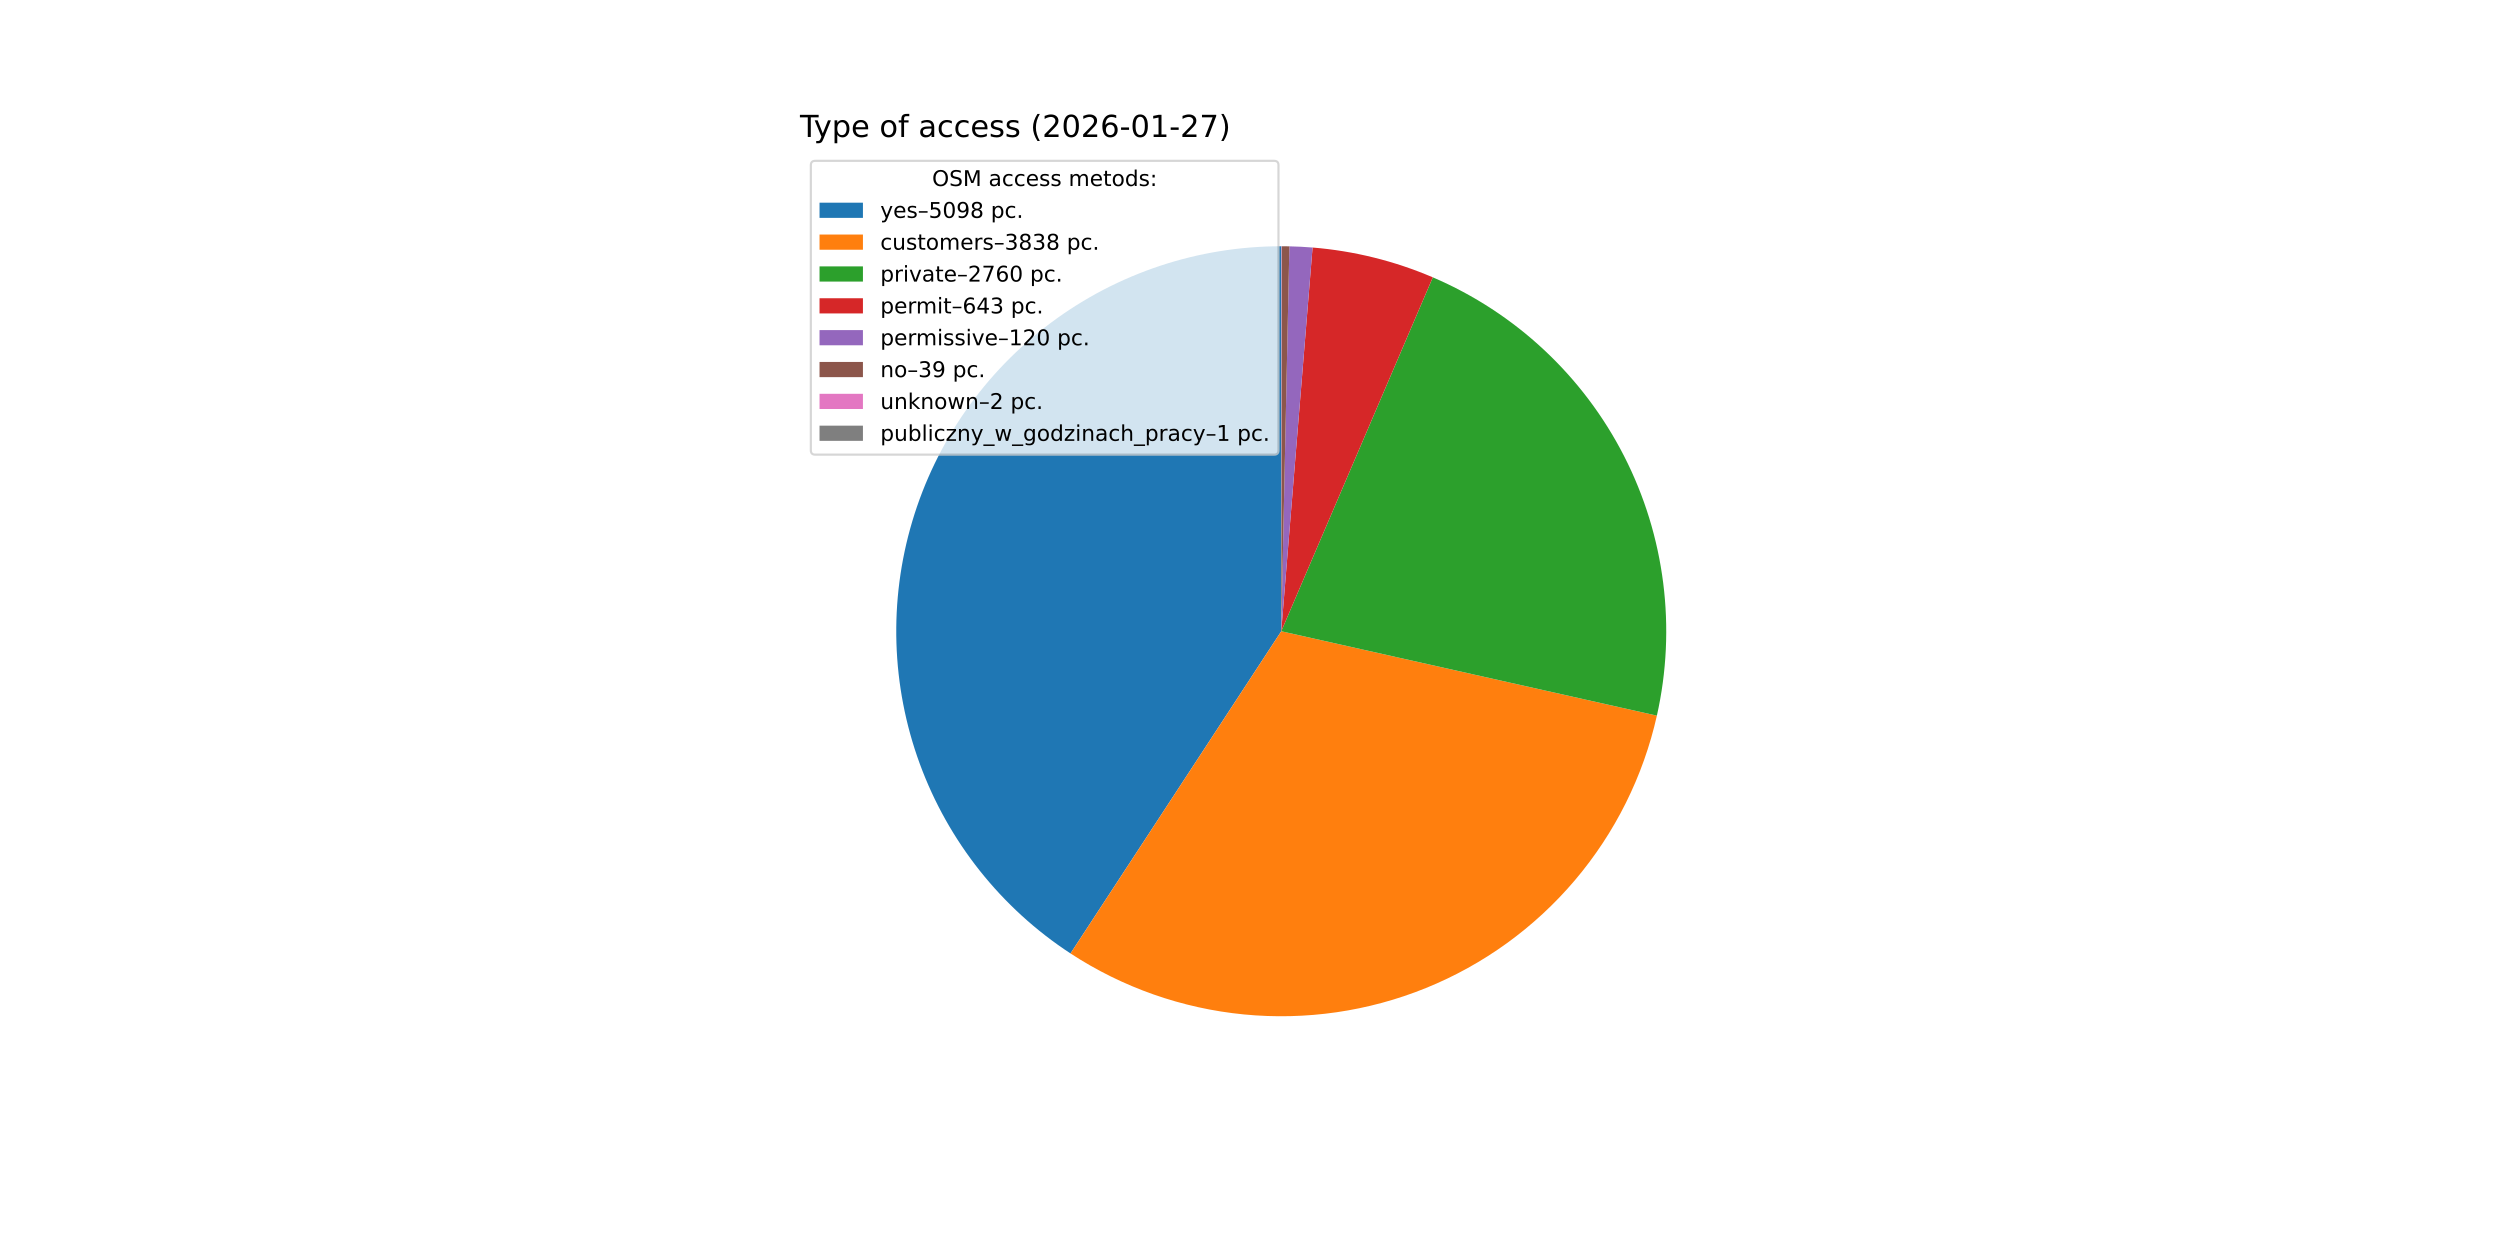
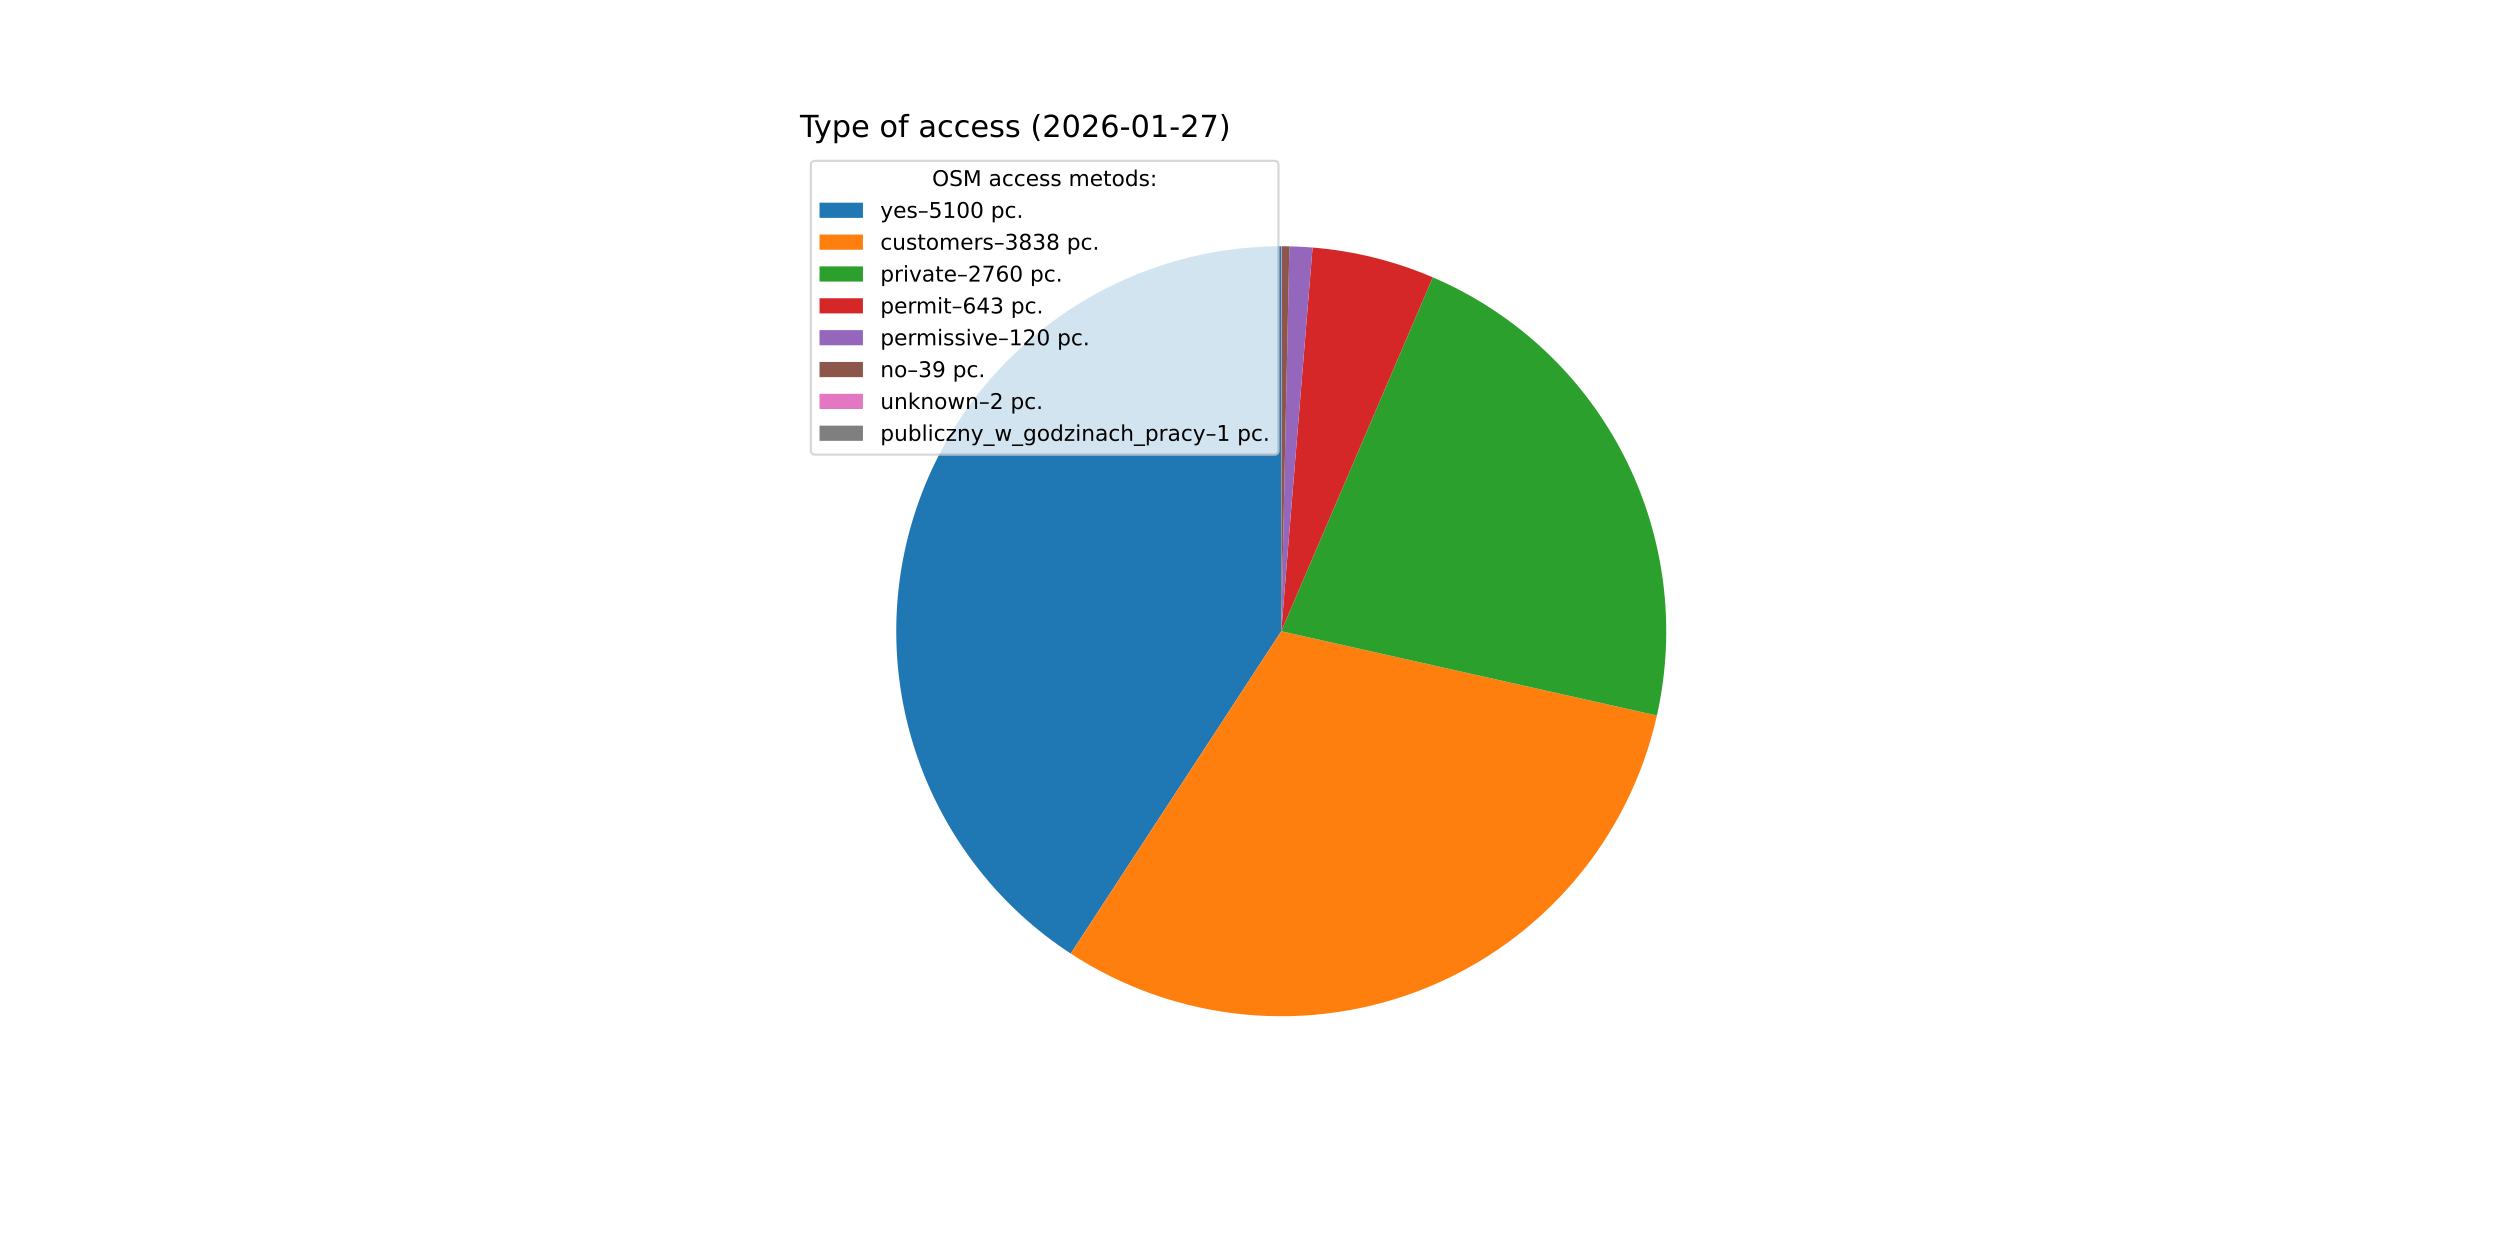
<svg xmlns="http://www.w3.org/2000/svg" xmlns:xlink="http://www.w3.org/1999/xlink" width="1152pt" height="576pt" viewBox="0 0 1152 576" version="1.1">
  <defs>
    <style type="text/css">*{stroke-linejoin: round; stroke-linecap: butt}</style>
  </defs>
  <g id="figure_1">
    <g id="patch_1">
      <path d="M 0 576  L 1152 576  L 1152 0  L 0 0  z " style="fill: #ffffff" />
    </g>
    <g id="axes_1">
      <g id="patch_2">
-         <path d="M 590.4 113.472  C 552.198 113.472 514.998 125.811 484.37 148.644  C 453.741 171.476 431.292 203.601 420.381 240.212  C 409.471 276.823 410.672 315.997 423.806 351.871  C 436.939 387.745 461.315 418.435 493.285 439.347  L 590.4 290.88  z " style="fill: #1f77b4" />
+         <path d="M 590.4 113.472  C 552.189 113.472 514.981 125.817 484.349 148.659  C 453.716 171.501 431.268 203.64 420.366 240.263  C 409.464 276.886 410.68 316.069 423.833 351.946  C 436.986 387.822 461.384 418.506 493.374 439.405  L 590.4 290.88  z " style="fill: #1f77b4" />
      </g>
      <g id="patch_3">
-         <path d="M 493.285 439.347  C 517.267 455.033 544.696 464.679 573.218 467.454  C 601.739 470.229 630.513 466.053 657.069 455.285  C 683.625 444.516 707.18 427.471 725.713 405.614  C 744.246 383.758 757.21 357.732 763.492 329.773  L 590.4 290.88  z " style="fill: #ff7f0e" />
+         <path d="M 493.374 439.405  C 517.361 455.074 544.791 464.703 573.309 467.463  C 601.827 470.223 630.595 466.034 657.141 455.255  C 683.688 444.476 707.233 427.425 725.755 405.565  C 744.277 383.705 757.23 357.68 763.503 329.723  L 590.4 290.88  z " style="fill: #ff7f0e" />
      </g>
      <g id="patch_4">
-         <path d="M 763.492 329.773  C 772.574 289.357 767.219 247.01 748.363 210.126  C 729.508 173.243 698.317 144.103 660.238 127.796  L 590.4 290.88  z " style="fill: #2ca02c" />
+         <path d="M 763.503 329.723  C 772.572 289.311 767.208 246.972 748.349 210.098  C 729.49 173.224 698.301 144.093 660.227 127.792  L 590.4 290.88  z " style="fill: #2ca02c" />
      </g>
      <g id="patch_5">
-         <path d="M 660.238 127.796  C 651.449 124.033 642.37 120.985 633.09 118.685  C 623.81 116.384 614.359 114.837 604.829 114.06  L 590.4 290.88  z " style="fill: #d62728" />
+         <path d="M 660.227 127.792  C 651.439 124.029 642.362 120.983 633.083 118.683  C 623.804 116.383 614.355 114.837 604.827 114.06  L 590.4 290.88  z " style="fill: #d62728" />
      </g>
      <g id="patch_6">
-         <path d="M 604.829 114.06  C 603.052 113.915 601.272 113.796 599.491 113.705  C 597.71 113.614 595.928 113.549 594.145 113.512  L 590.4 290.88  z " style="fill: #9467bd" />
+         <path d="M 604.827 114.06  C 603.05 113.915 601.271 113.796 599.49 113.705  C 597.709 113.614 595.927 113.549 594.144 113.512  L 590.4 290.88  z " style="fill: #9467bd" />
      </g>
      <g id="patch_7">
-         <path d="M 594.145 113.512  C 593.566 113.499 592.986 113.49 592.406 113.483  C 591.827 113.477 591.247 113.473 590.668 113.472  L 590.4 290.88  z " style="fill: #8c564b" />
+         <path d="M 594.144 113.512  C 593.565 113.499 592.986 113.49 592.406 113.483  C 591.827 113.477 591.247 113.473 590.668 113.472  L 590.4 290.88  z " style="fill: #8c564b" />
      </g>
      <g id="patch_8">
-         <path d="M 590.668 113.472  C 590.638 113.472 590.608 113.472 590.579 113.472  C 590.549 113.472 590.519 113.472 590.489 113.472  L 590.4 290.88  z " style="fill: #e377c2" />
+         <path d="M 590.668 113.472  C 590.638 113.472 590.608 113.472 590.578 113.472  C 590.549 113.472 590.519 113.472 590.489 113.472  L 590.4 290.88  z " style="fill: #e377c2" />
      </g>
      <g id="patch_9">
-         <path d="M 590.489 113.472  C 590.475 113.472 590.46 113.472 590.445 113.472  C 590.43 113.472 590.415 113.472 590.4 113.472  L 590.4 290.88  z " style="fill: #7f7f7f" />
+         <path d="M 590.489 113.472  C 590.474 113.472 590.46 113.472 590.445 113.472  C 590.43 113.472 590.415 113.472 590.4 113.472  L 590.4 290.88  z " style="fill: #7f7f7f" />
      </g>
      <g id="matplotlib.axis_1" />
      <g id="matplotlib.axis_2" />
      <g id="text_1">
        <g transform="translate(368.64 63.12) scale(0.14 -0.14)">
          <defs>
            <path id="DejaVuSans-54" d="M -19 4666  L 3928 4666  L 3928 4134  L 2272 4134  L 2272 0  L 1638 0  L 1638 4134  L -19 4134  L -19 4666  z " transform="scale(0.015625)" />
            <path id="DejaVuSans-79" d="M 2059 -325  Q 1816 -950 1584 -1140  Q 1353 -1331 966 -1331  L 506 -1331  L 506 -850  L 844 -850  Q 1081 -850 1212 -737  Q 1344 -625 1503 -206  L 1606 56  L 191 3500  L 800 3500  L 1894 763  L 2988 3500  L 3597 3500  L 2059 -325  z " transform="scale(0.015625)" />
            <path id="DejaVuSans-70" d="M 1159 525  L 1159 -1331  L 581 -1331  L 581 3500  L 1159 3500  L 1159 2969  Q 1341 3281 1617 3432  Q 1894 3584 2278 3584  Q 2916 3584 3314 3078  Q 3713 2572 3713 1747  Q 3713 922 3314 415  Q 2916 -91 2278 -91  Q 1894 -91 1617 61  Q 1341 213 1159 525  z M 3116 1747  Q 3116 2381 2855 2742  Q 2594 3103 2138 3103  Q 1681 3103 1420 2742  Q 1159 2381 1159 1747  Q 1159 1113 1420 752  Q 1681 391 2138 391  Q 2594 391 2855 752  Q 3116 1113 3116 1747  z " transform="scale(0.015625)" />
            <path id="DejaVuSans-65" d="M 3597 1894  L 3597 1613  L 953 1613  Q 991 1019 1311 708  Q 1631 397 2203 397  Q 2534 397 2845 478  Q 3156 559 3463 722  L 3463 178  Q 3153 47 2828 -22  Q 2503 -91 2169 -91  Q 1331 -91 842 396  Q 353 884 353 1716  Q 353 2575 817 3079  Q 1281 3584 2069 3584  Q 2775 3584 3186 3129  Q 3597 2675 3597 1894  z M 3022 2063  Q 3016 2534 2758 2815  Q 2500 3097 2075 3097  Q 1594 3097 1305 2825  Q 1016 2553 972 2059  L 3022 2063  z " transform="scale(0.015625)" />
            <path id="DejaVuSans-20" transform="scale(0.015625)" />
            <path id="DejaVuSans-6f" d="M 1959 3097  Q 1497 3097 1228 2736  Q 959 2375 959 1747  Q 959 1119 1226 758  Q 1494 397 1959 397  Q 2419 397 2687 759  Q 2956 1122 2956 1747  Q 2956 2369 2687 2733  Q 2419 3097 1959 3097  z M 1959 3584  Q 2709 3584 3137 3096  Q 3566 2609 3566 1747  Q 3566 888 3137 398  Q 2709 -91 1959 -91  Q 1206 -91 779 398  Q 353 888 353 1747  Q 353 2609 779 3096  Q 1206 3584 1959 3584  z " transform="scale(0.015625)" />
            <path id="DejaVuSans-66" d="M 2375 4863  L 2375 4384  L 1825 4384  Q 1516 4384 1395 4259  Q 1275 4134 1275 3809  L 1275 3500  L 2222 3500  L 2222 3053  L 1275 3053  L 1275 0  L 697 0  L 697 3053  L 147 3053  L 147 3500  L 697 3500  L 697 3744  Q 697 4328 969 4595  Q 1241 4863 1831 4863  L 2375 4863  z " transform="scale(0.015625)" />
            <path id="DejaVuSans-61" d="M 2194 1759  Q 1497 1759 1228 1600  Q 959 1441 959 1056  Q 959 750 1161 570  Q 1363 391 1709 391  Q 2188 391 2477 730  Q 2766 1069 2766 1631  L 2766 1759  L 2194 1759  z M 3341 1997  L 3341 0  L 2766 0  L 2766 531  Q 2569 213 2275 61  Q 1981 -91 1556 -91  Q 1019 -91 701 211  Q 384 513 384 1019  Q 384 1609 779 1909  Q 1175 2209 1959 2209  L 2766 2209  L 2766 2266  Q 2766 2663 2505 2880  Q 2244 3097 1772 3097  Q 1472 3097 1187 3025  Q 903 2953 641 2809  L 641 3341  Q 956 3463 1253 3523  Q 1550 3584 1831 3584  Q 2591 3584 2966 3190  Q 3341 2797 3341 1997  z " transform="scale(0.015625)" />
            <path id="DejaVuSans-63" d="M 3122 3366  L 3122 2828  Q 2878 2963 2633 3030  Q 2388 3097 2138 3097  Q 1578 3097 1268 2742  Q 959 2388 959 1747  Q 959 1106 1268 751  Q 1578 397 2138 397  Q 2388 397 2633 464  Q 2878 531 3122 666  L 3122 134  Q 2881 22 2623 -34  Q 2366 -91 2075 -91  Q 1284 -91 818 406  Q 353 903 353 1747  Q 353 2603 823 3093  Q 1294 3584 2113 3584  Q 2378 3584 2631 3529  Q 2884 3475 3122 3366  z " transform="scale(0.015625)" />
            <path id="DejaVuSans-73" d="M 2834 3397  L 2834 2853  Q 2591 2978 2328 3040  Q 2066 3103 1784 3103  Q 1356 3103 1142 2972  Q 928 2841 928 2578  Q 928 2378 1081 2264  Q 1234 2150 1697 2047  L 1894 2003  Q 2506 1872 2764 1633  Q 3022 1394 3022 966  Q 3022 478 2636 193  Q 2250 -91 1575 -91  Q 1294 -91 989 -36  Q 684 19 347 128  L 347 722  Q 666 556 975 473  Q 1284 391 1588 391  Q 1994 391 2212 530  Q 2431 669 2431 922  Q 2431 1156 2273 1281  Q 2116 1406 1581 1522  L 1381 1569  Q 847 1681 609 1914  Q 372 2147 372 2553  Q 372 3047 722 3315  Q 1072 3584 1716 3584  Q 2034 3584 2315 3537  Q 2597 3491 2834 3397  z " transform="scale(0.015625)" />
            <path id="DejaVuSans-28" d="M 1984 4856  Q 1566 4138 1362 3434  Q 1159 2731 1159 2009  Q 1159 1288 1364 580  Q 1569 -128 1984 -844  L 1484 -844  Q 1016 -109 783 600  Q 550 1309 550 2009  Q 550 2706 781 3412  Q 1013 4119 1484 4856  L 1984 4856  z " transform="scale(0.015625)" />
            <path id="DejaVuSans-32" d="M 1228 531  L 3431 531  L 3431 0  L 469 0  L 469 531  Q 828 903 1448 1529  Q 2069 2156 2228 2338  Q 2531 2678 2651 2914  Q 2772 3150 2772 3378  Q 2772 3750 2511 3984  Q 2250 4219 1831 4219  Q 1534 4219 1204 4116  Q 875 4013 500 3803  L 500 4441  Q 881 4594 1212 4672  Q 1544 4750 1819 4750  Q 2544 4750 2975 4387  Q 3406 4025 3406 3419  Q 3406 3131 3298 2873  Q 3191 2616 2906 2266  Q 2828 2175 2409 1742  Q 1991 1309 1228 531  z " transform="scale(0.015625)" />
            <path id="DejaVuSans-30" d="M 2034 4250  Q 1547 4250 1301 3770  Q 1056 3291 1056 2328  Q 1056 1369 1301 889  Q 1547 409 2034 409  Q 2525 409 2770 889  Q 3016 1369 3016 2328  Q 3016 3291 2770 3770  Q 2525 4250 2034 4250  z M 2034 4750  Q 2819 4750 3233 4129  Q 3647 3509 3647 2328  Q 3647 1150 3233 529  Q 2819 -91 2034 -91  Q 1250 -91 836 529  Q 422 1150 422 2328  Q 422 3509 836 4129  Q 1250 4750 2034 4750  z " transform="scale(0.015625)" />
            <path id="DejaVuSans-36" d="M 2113 2584  Q 1688 2584 1439 2293  Q 1191 2003 1191 1497  Q 1191 994 1439 701  Q 1688 409 2113 409  Q 2538 409 2786 701  Q 3034 994 3034 1497  Q 3034 2003 2786 2293  Q 2538 2584 2113 2584  z M 3366 4563  L 3366 3988  Q 3128 4100 2886 4159  Q 2644 4219 2406 4219  Q 1781 4219 1451 3797  Q 1122 3375 1075 2522  Q 1259 2794 1537 2939  Q 1816 3084 2150 3084  Q 2853 3084 3261 2657  Q 3669 2231 3669 1497  Q 3669 778 3244 343  Q 2819 -91 2113 -91  Q 1303 -91 875 529  Q 447 1150 447 2328  Q 447 3434 972 4092  Q 1497 4750 2381 4750  Q 2619 4750 2861 4703  Q 3103 4656 3366 4563  z " transform="scale(0.015625)" />
            <path id="DejaVuSans-2d" d="M 313 2009  L 1997 2009  L 1997 1497  L 313 1497  L 313 2009  z " transform="scale(0.015625)" />
            <path id="DejaVuSans-31" d="M 794 531  L 1825 531  L 1825 4091  L 703 3866  L 703 4441  L 1819 4666  L 2450 4666  L 2450 531  L 3481 531  L 3481 0  L 794 0  L 794 531  z " transform="scale(0.015625)" />
            <path id="DejaVuSans-37" d="M 525 4666  L 3525 4666  L 3525 4397  L 1831 0  L 1172 0  L 2766 4134  L 525 4134  L 525 4666  z " transform="scale(0.015625)" />
            <path id="DejaVuSans-29" d="M 513 4856  L 1013 4856  Q 1481 4119 1714 3412  Q 1947 2706 1947 2009  Q 1947 1309 1714 600  Q 1481 -109 1013 -844  L 513 -844  Q 928 -128 1133 580  Q 1338 1288 1338 2009  Q 1338 2731 1133 3434  Q 928 4138 513 4856  z " transform="scale(0.015625)" />
          </defs>
          <use xlink:href="#DejaVuSans-54" />
          <use xlink:href="#DejaVuSans-79" x="45.459" />
          <use xlink:href="#DejaVuSans-70" x="104.639" />
          <use xlink:href="#DejaVuSans-65" x="168.115" />
          <use xlink:href="#DejaVuSans-20" x="229.639" />
          <use xlink:href="#DejaVuSans-6f" x="261.426" />
          <use xlink:href="#DejaVuSans-66" x="322.607" />
          <use xlink:href="#DejaVuSans-20" x="357.812" />
          <use xlink:href="#DejaVuSans-61" x="389.6" />
          <use xlink:href="#DejaVuSans-63" x="450.879" />
          <use xlink:href="#DejaVuSans-63" x="505.859" />
          <use xlink:href="#DejaVuSans-65" x="560.84" />
          <use xlink:href="#DejaVuSans-73" x="622.363" />
          <use xlink:href="#DejaVuSans-73" x="674.463" />
          <use xlink:href="#DejaVuSans-20" x="726.562" />
          <use xlink:href="#DejaVuSans-28" x="758.35" />
          <use xlink:href="#DejaVuSans-32" x="797.363" />
          <use xlink:href="#DejaVuSans-30" x="860.986" />
          <use xlink:href="#DejaVuSans-32" x="924.609" />
          <use xlink:href="#DejaVuSans-36" x="988.232" />
          <use xlink:href="#DejaVuSans-2d" x="1051.855" />
          <use xlink:href="#DejaVuSans-30" x="1087.939" />
          <use xlink:href="#DejaVuSans-31" x="1151.562" />
          <use xlink:href="#DejaVuSans-2d" x="1215.186" />
          <use xlink:href="#DejaVuSans-32" x="1251.27" />
          <use xlink:href="#DejaVuSans-37" x="1314.893" />
          <use xlink:href="#DejaVuSans-29" x="1378.516" />
        </g>
      </g>
      <g id="legend_1">
        <g id="patch_10">
          <path d="M 375.64 209.501  L 587.126 209.501  Q 589.126 209.501 589.126 207.501  L 589.126 76.12  Q 589.126 74.12 587.126 74.12  L 375.64 74.12  Q 373.64 74.12 373.64 76.12  L 373.64 207.501  Q 373.64 209.501 375.64 209.501  z " style="fill: #ffffff; opacity: 0.8; stroke: #cccccc; stroke-linejoin: miter" />
        </g>
        <g id="text_2">
          <g transform="translate(429.5025 85.71844) scale(0.1 -0.1)">
            <defs>
              <path id="DejaVuSans-4f" d="M 2522 4238  Q 1834 4238 1429 3725  Q 1025 3213 1025 2328  Q 1025 1447 1429 934  Q 1834 422 2522 422  Q 3209 422 3611 934  Q 4013 1447 4013 2328  Q 4013 3213 3611 3725  Q 3209 4238 2522 4238  z M 2522 4750  Q 3503 4750 4090 4092  Q 4678 3434 4678 2328  Q 4678 1225 4090 567  Q 3503 -91 2522 -91  Q 1538 -91 948 565  Q 359 1222 359 2328  Q 359 3434 948 4092  Q 1538 4750 2522 4750  z " transform="scale(0.015625)" />
              <path id="DejaVuSans-53" d="M 3425 4513  L 3425 3897  Q 3066 4069 2747 4153  Q 2428 4238 2131 4238  Q 1616 4238 1336 4038  Q 1056 3838 1056 3469  Q 1056 3159 1242 3001  Q 1428 2844 1947 2747  L 2328 2669  Q 3034 2534 3370 2195  Q 3706 1856 3706 1288  Q 3706 609 3251 259  Q 2797 -91 1919 -91  Q 1588 -91 1214 -16  Q 841 59 441 206  L 441 856  Q 825 641 1194 531  Q 1563 422 1919 422  Q 2459 422 2753 634  Q 3047 847 3047 1241  Q 3047 1584 2836 1778  Q 2625 1972 2144 2069  L 1759 2144  Q 1053 2284 737 2584  Q 422 2884 422 3419  Q 422 4038 858 4394  Q 1294 4750 2059 4750  Q 2388 4750 2728 4690  Q 3069 4631 3425 4513  z " transform="scale(0.015625)" />
              <path id="DejaVuSans-4d" d="M 628 4666  L 1569 4666  L 2759 1491  L 3956 4666  L 4897 4666  L 4897 0  L 4281 0  L 4281 4097  L 3078 897  L 2444 897  L 1241 4097  L 1241 0  L 628 0  L 628 4666  z " transform="scale(0.015625)" />
              <path id="DejaVuSans-6d" d="M 3328 2828  Q 3544 3216 3844 3400  Q 4144 3584 4550 3584  Q 5097 3584 5394 3201  Q 5691 2819 5691 2113  L 5691 0  L 5113 0  L 5113 2094  Q 5113 2597 4934 2840  Q 4756 3084 4391 3084  Q 3944 3084 3684 2787  Q 3425 2491 3425 1978  L 3425 0  L 2847 0  L 2847 2094  Q 2847 2600 2669 2842  Q 2491 3084 2119 3084  Q 1678 3084 1418 2786  Q 1159 2488 1159 1978  L 1159 0  L 581 0  L 581 3500  L 1159 3500  L 1159 2956  Q 1356 3278 1631 3431  Q 1906 3584 2284 3584  Q 2666 3584 2933 3390  Q 3200 3197 3328 2828  z " transform="scale(0.015625)" />
              <path id="DejaVuSans-74" d="M 1172 4494  L 1172 3500  L 2356 3500  L 2356 3053  L 1172 3053  L 1172 1153  Q 1172 725 1289 603  Q 1406 481 1766 481  L 2356 481  L 2356 0  L 1766 0  Q 1100 0 847 248  Q 594 497 594 1153  L 594 3053  L 172 3053  L 172 3500  L 594 3500  L 594 4494  L 1172 4494  z " transform="scale(0.015625)" />
              <path id="DejaVuSans-64" d="M 2906 2969  L 2906 4863  L 3481 4863  L 3481 0  L 2906 0  L 2906 525  Q 2725 213 2448 61  Q 2172 -91 1784 -91  Q 1150 -91 751 415  Q 353 922 353 1747  Q 353 2572 751 3078  Q 1150 3584 1784 3584  Q 2172 3584 2448 3432  Q 2725 3281 2906 2969  z M 947 1747  Q 947 1113 1208 752  Q 1469 391 1925 391  Q 2381 391 2643 752  Q 2906 1113 2906 1747  Q 2906 2381 2643 2742  Q 2381 3103 1925 3103  Q 1469 3103 1208 2742  Q 947 2381 947 1747  z " transform="scale(0.015625)" />
              <path id="DejaVuSans-3a" d="M 750 794  L 1409 794  L 1409 0  L 750 0  L 750 794  z M 750 3309  L 1409 3309  L 1409 2516  L 750 2516  L 750 3309  z " transform="scale(0.015625)" />
            </defs>
            <use xlink:href="#DejaVuSans-4f" />
            <use xlink:href="#DejaVuSans-53" x="78.711" />
            <use xlink:href="#DejaVuSans-4d" x="142.188" />
            <use xlink:href="#DejaVuSans-20" x="228.467" />
            <use xlink:href="#DejaVuSans-61" x="260.254" />
            <use xlink:href="#DejaVuSans-63" x="321.533" />
            <use xlink:href="#DejaVuSans-63" x="376.514" />
            <use xlink:href="#DejaVuSans-65" x="431.494" />
            <use xlink:href="#DejaVuSans-73" x="493.018" />
            <use xlink:href="#DejaVuSans-73" x="545.117" />
            <use xlink:href="#DejaVuSans-20" x="597.217" />
            <use xlink:href="#DejaVuSans-6d" x="629.004" />
            <use xlink:href="#DejaVuSans-65" x="726.416" />
            <use xlink:href="#DejaVuSans-74" x="787.939" />
            <use xlink:href="#DejaVuSans-6f" x="827.148" />
            <use xlink:href="#DejaVuSans-64" x="888.33" />
            <use xlink:href="#DejaVuSans-73" x="951.807" />
            <use xlink:href="#DejaVuSans-3a" x="1003.906" />
          </g>
        </g>
        <g id="patch_11">
          <path d="M 377.64 100.397  L 397.64 100.397  L 397.64 93.397  L 377.64 93.397  z " style="fill: #1f77b4" />
        </g>
        <g id="text_3">
          <g transform="translate(405.64 100.3966) scale(0.1 -0.1)">
            <defs>
              <path id="DejaVuSans-2013" d="M 313 1978  L 2888 1978  L 2888 1528  L 313 1528  L 313 1978  z " transform="scale(0.015625)" />
              <path id="DejaVuSans-35" d="M 691 4666  L 3169 4666  L 3169 4134  L 1269 4134  L 1269 2991  Q 1406 3038 1543 3061  Q 1681 3084 1819 3084  Q 2600 3084 3056 2656  Q 3513 2228 3513 1497  Q 3513 744 3044 326  Q 2575 -91 1722 -91  Q 1428 -91 1123 -41  Q 819 9 494 109  L 494 744  Q 775 591 1075 516  Q 1375 441 1709 441  Q 2250 441 2565 725  Q 2881 1009 2881 1497  Q 2881 1984 2565 2268  Q 2250 2553 1709 2553  Q 1456 2553 1204 2497  Q 953 2441 691 2322  L 691 4666  z " transform="scale(0.015625)" />
-               <path id="DejaVuSans-39" d="M 703 97  L 703 672  Q 941 559 1184 500  Q 1428 441 1663 441  Q 2288 441 2617 861  Q 2947 1281 2994 2138  Q 2813 1869 2534 1725  Q 2256 1581 1919 1581  Q 1219 1581 811 2004  Q 403 2428 403 3163  Q 403 3881 828 4315  Q 1253 4750 1959 4750  Q 2769 4750 3195 4129  Q 3622 3509 3622 2328  Q 3622 1225 3098 567  Q 2575 -91 1691 -91  Q 1453 -91 1209 -44  Q 966 3 703 97  z M 1959 2075  Q 2384 2075 2632 2365  Q 2881 2656 2881 3163  Q 2881 3666 2632 3958  Q 2384 4250 1959 4250  Q 1534 4250 1286 3958  Q 1038 3666 1038 3163  Q 1038 2656 1286 2365  Q 1534 2075 1959 2075  z " transform="scale(0.015625)" />
-               <path id="DejaVuSans-38" d="M 2034 2216  Q 1584 2216 1326 1975  Q 1069 1734 1069 1313  Q 1069 891 1326 650  Q 1584 409 2034 409  Q 2484 409 2743 651  Q 3003 894 3003 1313  Q 3003 1734 2745 1975  Q 2488 2216 2034 2216  z M 1403 2484  Q 997 2584 770 2862  Q 544 3141 544 3541  Q 544 4100 942 4425  Q 1341 4750 2034 4750  Q 2731 4750 3128 4425  Q 3525 4100 3525 3541  Q 3525 3141 3298 2862  Q 3072 2584 2669 2484  Q 3125 2378 3379 2068  Q 3634 1759 3634 1313  Q 3634 634 3220 271  Q 2806 -91 2034 -91  Q 1263 -91 848 271  Q 434 634 434 1313  Q 434 1759 690 2068  Q 947 2378 1403 2484  z M 1172 3481  Q 1172 3119 1398 2916  Q 1625 2713 2034 2713  Q 2441 2713 2670 2916  Q 2900 3119 2900 3481  Q 2900 3844 2670 4047  Q 2441 4250 2034 4250  Q 1625 4250 1398 4047  Q 1172 3844 1172 3481  z " transform="scale(0.015625)" />
              <path id="DejaVuSans-2e" d="M 684 794  L 1344 794  L 1344 0  L 684 0  L 684 794  z " transform="scale(0.015625)" />
            </defs>
            <use xlink:href="#DejaVuSans-79" />
            <use xlink:href="#DejaVuSans-65" x="59.18" />
            <use xlink:href="#DejaVuSans-73" x="120.703" />
            <use xlink:href="#DejaVuSans-2013" x="172.803" />
            <use xlink:href="#DejaVuSans-35" x="222.803" />
-             <use xlink:href="#DejaVuSans-30" x="286.426" />
-             <use xlink:href="#DejaVuSans-39" x="350.049" />
-             <use xlink:href="#DejaVuSans-38" x="413.672" />
+             <use xlink:href="#DejaVuSans-31" x="286.426" />
+             <use xlink:href="#DejaVuSans-30" x="350.049" />
+             <use xlink:href="#DejaVuSans-30" x="413.672" />
            <use xlink:href="#DejaVuSans-20" x="477.295" />
            <use xlink:href="#DejaVuSans-70" x="509.082" />
            <use xlink:href="#DejaVuSans-63" x="572.559" />
            <use xlink:href="#DejaVuSans-2e" x="627.539" />
          </g>
        </g>
        <g id="patch_12">
          <path d="M 377.64 115.075  L 397.64 115.075  L 397.64 108.075  L 377.64 108.075  z " style="fill: #ff7f0e" />
        </g>
        <g id="text_4">
          <g transform="translate(405.64 115.0747) scale(0.1 -0.1)">
            <defs>
              <path id="DejaVuSans-75" d="M 544 1381  L 544 3500  L 1119 3500  L 1119 1403  Q 1119 906 1312 657  Q 1506 409 1894 409  Q 2359 409 2629 706  Q 2900 1003 2900 1516  L 2900 3500  L 3475 3500  L 3475 0  L 2900 0  L 2900 538  Q 2691 219 2414 64  Q 2138 -91 1772 -91  Q 1169 -91 856 284  Q 544 659 544 1381  z M 1991 3584  L 1991 3584  z " transform="scale(0.015625)" />
              <path id="DejaVuSans-72" d="M 2631 2963  Q 2534 3019 2420 3045  Q 2306 3072 2169 3072  Q 1681 3072 1420 2755  Q 1159 2438 1159 1844  L 1159 0  L 581 0  L 581 3500  L 1159 3500  L 1159 2956  Q 1341 3275 1631 3429  Q 1922 3584 2338 3584  Q 2397 3584 2469 3576  Q 2541 3569 2628 3553  L 2631 2963  z " transform="scale(0.015625)" />
              <path id="DejaVuSans-33" d="M 2597 2516  Q 3050 2419 3304 2112  Q 3559 1806 3559 1356  Q 3559 666 3084 287  Q 2609 -91 1734 -91  Q 1441 -91 1130 -33  Q 819 25 488 141  L 488 750  Q 750 597 1062 519  Q 1375 441 1716 441  Q 2309 441 2620 675  Q 2931 909 2931 1356  Q 2931 1769 2642 2001  Q 2353 2234 1838 2234  L 1294 2234  L 1294 2753  L 1863 2753  Q 2328 2753 2575 2939  Q 2822 3125 2822 3475  Q 2822 3834 2567 4026  Q 2313 4219 1838 4219  Q 1578 4219 1281 4162  Q 984 4106 628 3988  L 628 4550  Q 988 4650 1302 4700  Q 1616 4750 1894 4750  Q 2613 4750 3031 4423  Q 3450 4097 3450 3541  Q 3450 3153 3228 2886  Q 3006 2619 2597 2516  z " transform="scale(0.015625)" />
+               <path id="DejaVuSans-38" d="M 2034 2216  Q 1584 2216 1326 1975  Q 1069 1734 1069 1313  Q 1069 891 1326 650  Q 1584 409 2034 409  Q 2484 409 2743 651  Q 3003 894 3003 1313  Q 3003 1734 2745 1975  Q 2488 2216 2034 2216  z M 1403 2484  Q 997 2584 770 2862  Q 544 3141 544 3541  Q 544 4100 942 4425  Q 1341 4750 2034 4750  Q 2731 4750 3128 4425  Q 3525 4100 3525 3541  Q 3525 3141 3298 2862  Q 3072 2584 2669 2484  Q 3125 2378 3379 2068  Q 3634 1759 3634 1313  Q 3634 634 3220 271  Q 2806 -91 2034 -91  Q 1263 -91 848 271  Q 434 634 434 1313  Q 434 1759 690 2068  Q 947 2378 1403 2484  z M 1172 3481  Q 1172 3119 1398 2916  Q 1625 2713 2034 2713  Q 2441 2713 2670 2916  Q 2900 3119 2900 3481  Q 2900 3844 2670 4047  Q 2441 4250 2034 4250  Q 1625 4250 1398 4047  Q 1172 3844 1172 3481  z " transform="scale(0.015625)" />
            </defs>
            <use xlink:href="#DejaVuSans-63" />
            <use xlink:href="#DejaVuSans-75" x="54.98" />
            <use xlink:href="#DejaVuSans-73" x="118.359" />
            <use xlink:href="#DejaVuSans-74" x="170.459" />
            <use xlink:href="#DejaVuSans-6f" x="209.668" />
            <use xlink:href="#DejaVuSans-6d" x="270.85" />
            <use xlink:href="#DejaVuSans-65" x="368.262" />
            <use xlink:href="#DejaVuSans-72" x="429.785" />
            <use xlink:href="#DejaVuSans-73" x="470.898" />
            <use xlink:href="#DejaVuSans-2013" x="522.998" />
            <use xlink:href="#DejaVuSans-33" x="572.998" />
            <use xlink:href="#DejaVuSans-38" x="636.621" />
            <use xlink:href="#DejaVuSans-33" x="700.244" />
            <use xlink:href="#DejaVuSans-38" x="763.867" />
            <use xlink:href="#DejaVuSans-20" x="827.49" />
            <use xlink:href="#DejaVuSans-70" x="859.277" />
            <use xlink:href="#DejaVuSans-63" x="922.754" />
            <use xlink:href="#DejaVuSans-2e" x="977.734" />
          </g>
        </g>
        <g id="patch_13">
          <path d="M 377.64 129.753  L 397.64 129.753  L 397.64 122.753  L 377.64 122.753  z " style="fill: #2ca02c" />
        </g>
        <g id="text_5">
          <g transform="translate(405.64 129.7528) scale(0.1 -0.1)">
            <defs>
              <path id="DejaVuSans-69" d="M 603 3500  L 1178 3500  L 1178 0  L 603 0  L 603 3500  z M 603 4863  L 1178 4863  L 1178 4134  L 603 4134  L 603 4863  z " transform="scale(0.015625)" />
              <path id="DejaVuSans-76" d="M 191 3500  L 800 3500  L 1894 563  L 2988 3500  L 3597 3500  L 2284 0  L 1503 0  L 191 3500  z " transform="scale(0.015625)" />
            </defs>
            <use xlink:href="#DejaVuSans-70" />
            <use xlink:href="#DejaVuSans-72" x="63.477" />
            <use xlink:href="#DejaVuSans-69" x="104.59" />
            <use xlink:href="#DejaVuSans-76" x="132.373" />
            <use xlink:href="#DejaVuSans-61" x="191.553" />
            <use xlink:href="#DejaVuSans-74" x="252.832" />
            <use xlink:href="#DejaVuSans-65" x="292.041" />
            <use xlink:href="#DejaVuSans-2013" x="353.564" />
            <use xlink:href="#DejaVuSans-32" x="403.564" />
            <use xlink:href="#DejaVuSans-37" x="467.188" />
            <use xlink:href="#DejaVuSans-36" x="530.811" />
            <use xlink:href="#DejaVuSans-30" x="594.434" />
            <use xlink:href="#DejaVuSans-20" x="658.057" />
            <use xlink:href="#DejaVuSans-70" x="689.844" />
            <use xlink:href="#DejaVuSans-63" x="753.32" />
            <use xlink:href="#DejaVuSans-2e" x="808.301" />
          </g>
        </g>
        <g id="patch_14">
          <path d="M 377.64 144.431  L 397.64 144.431  L 397.64 137.431  L 377.64 137.431  z " style="fill: #d62728" />
        </g>
        <g id="text_6">
          <g transform="translate(405.64 144.4309) scale(0.1 -0.1)">
            <defs>
              <path id="DejaVuSans-34" d="M 2419 4116  L 825 1625  L 2419 1625  L 2419 4116  z M 2253 4666  L 3047 4666  L 3047 1625  L 3713 1625  L 3713 1100  L 3047 1100  L 3047 0  L 2419 0  L 2419 1100  L 313 1100  L 313 1709  L 2253 4666  z " transform="scale(0.015625)" />
            </defs>
            <use xlink:href="#DejaVuSans-70" />
            <use xlink:href="#DejaVuSans-65" x="63.477" />
            <use xlink:href="#DejaVuSans-72" x="125" />
            <use xlink:href="#DejaVuSans-6d" x="164.363" />
            <use xlink:href="#DejaVuSans-69" x="261.775" />
            <use xlink:href="#DejaVuSans-74" x="289.559" />
            <use xlink:href="#DejaVuSans-2013" x="328.768" />
            <use xlink:href="#DejaVuSans-36" x="378.768" />
            <use xlink:href="#DejaVuSans-34" x="442.391" />
            <use xlink:href="#DejaVuSans-33" x="506.014" />
            <use xlink:href="#DejaVuSans-20" x="569.637" />
            <use xlink:href="#DejaVuSans-70" x="601.424" />
            <use xlink:href="#DejaVuSans-63" x="664.9" />
            <use xlink:href="#DejaVuSans-2e" x="719.881" />
          </g>
        </g>
        <g id="patch_15">
          <path d="M 377.64 159.109  L 397.64 159.109  L 397.64 152.109  L 377.64 152.109  z " style="fill: #9467bd" />
        </g>
        <g id="text_7">
          <g transform="translate(405.64 159.1091) scale(0.1 -0.1)">
            <use xlink:href="#DejaVuSans-70" />
            <use xlink:href="#DejaVuSans-65" x="63.477" />
            <use xlink:href="#DejaVuSans-72" x="125" />
            <use xlink:href="#DejaVuSans-6d" x="164.363" />
            <use xlink:href="#DejaVuSans-69" x="261.775" />
            <use xlink:href="#DejaVuSans-73" x="289.559" />
            <use xlink:href="#DejaVuSans-73" x="341.658" />
            <use xlink:href="#DejaVuSans-69" x="393.758" />
            <use xlink:href="#DejaVuSans-76" x="421.541" />
            <use xlink:href="#DejaVuSans-65" x="480.721" />
            <use xlink:href="#DejaVuSans-2013" x="542.244" />
            <use xlink:href="#DejaVuSans-31" x="592.244" />
            <use xlink:href="#DejaVuSans-32" x="655.867" />
            <use xlink:href="#DejaVuSans-30" x="719.49" />
            <use xlink:href="#DejaVuSans-20" x="783.113" />
            <use xlink:href="#DejaVuSans-70" x="814.9" />
            <use xlink:href="#DejaVuSans-63" x="878.377" />
            <use xlink:href="#DejaVuSans-2e" x="933.357" />
          </g>
        </g>
        <g id="patch_16">
          <path d="M 377.64 173.787  L 397.64 173.787  L 397.64 166.787  L 377.64 166.787  z " style="fill: #8c564b" />
        </g>
        <g id="text_8">
          <g transform="translate(405.64 173.7872) scale(0.1 -0.1)">
            <defs>
              <path id="DejaVuSans-6e" d="M 3513 2113  L 3513 0  L 2938 0  L 2938 2094  Q 2938 2591 2744 2837  Q 2550 3084 2163 3084  Q 1697 3084 1428 2787  Q 1159 2491 1159 1978  L 1159 0  L 581 0  L 581 3500  L 1159 3500  L 1159 2956  Q 1366 3272 1645 3428  Q 1925 3584 2291 3584  Q 2894 3584 3203 3211  Q 3513 2838 3513 2113  z " transform="scale(0.015625)" />
+               <path id="DejaVuSans-39" d="M 703 97  L 703 672  Q 941 559 1184 500  Q 1428 441 1663 441  Q 2288 441 2617 861  Q 2947 1281 2994 2138  Q 2813 1869 2534 1725  Q 2256 1581 1919 1581  Q 1219 1581 811 2004  Q 403 2428 403 3163  Q 403 3881 828 4315  Q 1253 4750 1959 4750  Q 2769 4750 3195 4129  Q 3622 3509 3622 2328  Q 3622 1225 3098 567  Q 2575 -91 1691 -91  Q 1453 -91 1209 -44  Q 966 3 703 97  z M 1959 2075  Q 2384 2075 2632 2365  Q 2881 2656 2881 3163  Q 2881 3666 2632 3958  Q 2384 4250 1959 4250  Q 1534 4250 1286 3958  Q 1038 3666 1038 3163  Q 1038 2656 1286 2365  Q 1534 2075 1959 2075  z " transform="scale(0.015625)" />
            </defs>
            <use xlink:href="#DejaVuSans-6e" />
            <use xlink:href="#DejaVuSans-6f" x="63.379" />
            <use xlink:href="#DejaVuSans-2013" x="124.561" />
            <use xlink:href="#DejaVuSans-33" x="174.561" />
            <use xlink:href="#DejaVuSans-39" x="238.184" />
            <use xlink:href="#DejaVuSans-20" x="301.807" />
            <use xlink:href="#DejaVuSans-70" x="333.594" />
            <use xlink:href="#DejaVuSans-63" x="397.07" />
            <use xlink:href="#DejaVuSans-2e" x="452.051" />
          </g>
        </g>
        <g id="patch_17">
          <path d="M 377.64 188.465  L 397.64 188.465  L 397.64 181.465  L 377.64 181.465  z " style="fill: #e377c2" />
        </g>
        <g id="text_9">
          <g transform="translate(405.64 188.4653) scale(0.1 -0.1)">
            <defs>
              <path id="DejaVuSans-6b" d="M 581 4863  L 1159 4863  L 1159 1991  L 2875 3500  L 3609 3500  L 1753 1863  L 3688 0  L 2938 0  L 1159 1709  L 1159 0  L 581 0  L 581 4863  z " transform="scale(0.015625)" />
              <path id="DejaVuSans-77" d="M 269 3500  L 844 3500  L 1563 769  L 2278 3500  L 2956 3500  L 3675 769  L 4391 3500  L 4966 3500  L 4050 0  L 3372 0  L 2619 2869  L 1863 0  L 1184 0  L 269 3500  z " transform="scale(0.015625)" />
            </defs>
            <use xlink:href="#DejaVuSans-75" />
            <use xlink:href="#DejaVuSans-6e" x="63.379" />
            <use xlink:href="#DejaVuSans-6b" x="126.758" />
            <use xlink:href="#DejaVuSans-6e" x="184.668" />
            <use xlink:href="#DejaVuSans-6f" x="248.047" />
            <use xlink:href="#DejaVuSans-77" x="309.229" />
            <use xlink:href="#DejaVuSans-6e" x="391.016" />
            <use xlink:href="#DejaVuSans-2013" x="454.395" />
            <use xlink:href="#DejaVuSans-32" x="504.395" />
            <use xlink:href="#DejaVuSans-20" x="568.018" />
            <use xlink:href="#DejaVuSans-70" x="599.805" />
            <use xlink:href="#DejaVuSans-63" x="663.281" />
            <use xlink:href="#DejaVuSans-2e" x="718.262" />
          </g>
        </g>
        <g id="patch_18">
          <path d="M 377.64 203.143  L 397.64 203.143  L 397.64 196.143  L 377.64 196.143  z " style="fill: #7f7f7f" />
        </g>
        <g id="text_10">
          <g transform="translate(405.64 203.1434) scale(0.1 -0.1)">
            <defs>
              <path id="DejaVuSans-62" d="M 3116 1747  Q 3116 2381 2855 2742  Q 2594 3103 2138 3103  Q 1681 3103 1420 2742  Q 1159 2381 1159 1747  Q 1159 1113 1420 752  Q 1681 391 2138 391  Q 2594 391 2855 752  Q 3116 1113 3116 1747  z M 1159 2969  Q 1341 3281 1617 3432  Q 1894 3584 2278 3584  Q 2916 3584 3314 3078  Q 3713 2572 3713 1747  Q 3713 922 3314 415  Q 2916 -91 2278 -91  Q 1894 -91 1617 61  Q 1341 213 1159 525  L 1159 0  L 581 0  L 581 4863  L 1159 4863  L 1159 2969  z " transform="scale(0.015625)" />
              <path id="DejaVuSans-6c" d="M 603 4863  L 1178 4863  L 1178 0  L 603 0  L 603 4863  z " transform="scale(0.015625)" />
              <path id="DejaVuSans-7a" d="M 353 3500  L 3084 3500  L 3084 2975  L 922 459  L 3084 459  L 3084 0  L 275 0  L 275 525  L 2438 3041  L 353 3041  L 353 3500  z " transform="scale(0.015625)" />
              <path id="DejaVuSans-5f" d="M 3263 -1063  L 3263 -1509  L -63 -1509  L -63 -1063  L 3263 -1063  z " transform="scale(0.015625)" />
              <path id="DejaVuSans-67" d="M 2906 1791  Q 2906 2416 2648 2759  Q 2391 3103 1925 3103  Q 1463 3103 1205 2759  Q 947 2416 947 1791  Q 947 1169 1205 825  Q 1463 481 1925 481  Q 2391 481 2648 825  Q 2906 1169 2906 1791  z M 3481 434  Q 3481 -459 3084 -895  Q 2688 -1331 1869 -1331  Q 1566 -1331 1297 -1286  Q 1028 -1241 775 -1147  L 775 -588  Q 1028 -725 1275 -790  Q 1522 -856 1778 -856  Q 2344 -856 2625 -561  Q 2906 -266 2906 331  L 2906 616  Q 2728 306 2450 153  Q 2172 0 1784 0  Q 1141 0 747 490  Q 353 981 353 1791  Q 353 2603 747 3093  Q 1141 3584 1784 3584  Q 2172 3584 2450 3431  Q 2728 3278 2906 2969  L 2906 3500  L 3481 3500  L 3481 434  z " transform="scale(0.015625)" />
              <path id="DejaVuSans-68" d="M 3513 2113  L 3513 0  L 2938 0  L 2938 2094  Q 2938 2591 2744 2837  Q 2550 3084 2163 3084  Q 1697 3084 1428 2787  Q 1159 2491 1159 1978  L 1159 0  L 581 0  L 581 4863  L 1159 4863  L 1159 2956  Q 1366 3272 1645 3428  Q 1925 3584 2291 3584  Q 2894 3584 3203 3211  Q 3513 2838 3513 2113  z " transform="scale(0.015625)" />
            </defs>
            <use xlink:href="#DejaVuSans-70" />
            <use xlink:href="#DejaVuSans-75" x="63.477" />
            <use xlink:href="#DejaVuSans-62" x="126.855" />
            <use xlink:href="#DejaVuSans-6c" x="190.332" />
            <use xlink:href="#DejaVuSans-69" x="218.115" />
            <use xlink:href="#DejaVuSans-63" x="245.898" />
            <use xlink:href="#DejaVuSans-7a" x="300.879" />
            <use xlink:href="#DejaVuSans-6e" x="353.369" />
            <use xlink:href="#DejaVuSans-79" x="416.748" />
            <use xlink:href="#DejaVuSans-5f" x="475.928" />
            <use xlink:href="#DejaVuSans-77" x="525.928" />
            <use xlink:href="#DejaVuSans-5f" x="607.715" />
            <use xlink:href="#DejaVuSans-67" x="657.715" />
            <use xlink:href="#DejaVuSans-6f" x="721.191" />
            <use xlink:href="#DejaVuSans-64" x="782.373" />
            <use xlink:href="#DejaVuSans-7a" x="845.85" />
            <use xlink:href="#DejaVuSans-69" x="898.34" />
            <use xlink:href="#DejaVuSans-6e" x="926.123" />
            <use xlink:href="#DejaVuSans-61" x="989.502" />
            <use xlink:href="#DejaVuSans-63" x="1050.781" />
            <use xlink:href="#DejaVuSans-68" x="1105.762" />
            <use xlink:href="#DejaVuSans-5f" x="1169.141" />
            <use xlink:href="#DejaVuSans-70" x="1219.141" />
            <use xlink:href="#DejaVuSans-72" x="1282.617" />
            <use xlink:href="#DejaVuSans-61" x="1323.73" />
            <use xlink:href="#DejaVuSans-63" x="1385.01" />
            <use xlink:href="#DejaVuSans-79" x="1439.99" />
            <use xlink:href="#DejaVuSans-2013" x="1499.17" />
            <use xlink:href="#DejaVuSans-31" x="1549.17" />
            <use xlink:href="#DejaVuSans-20" x="1612.793" />
            <use xlink:href="#DejaVuSans-70" x="1644.58" />
            <use xlink:href="#DejaVuSans-63" x="1708.057" />
            <use xlink:href="#DejaVuSans-2e" x="1763.037" />
          </g>
        </g>
      </g>
    </g>
  </g>
</svg>
